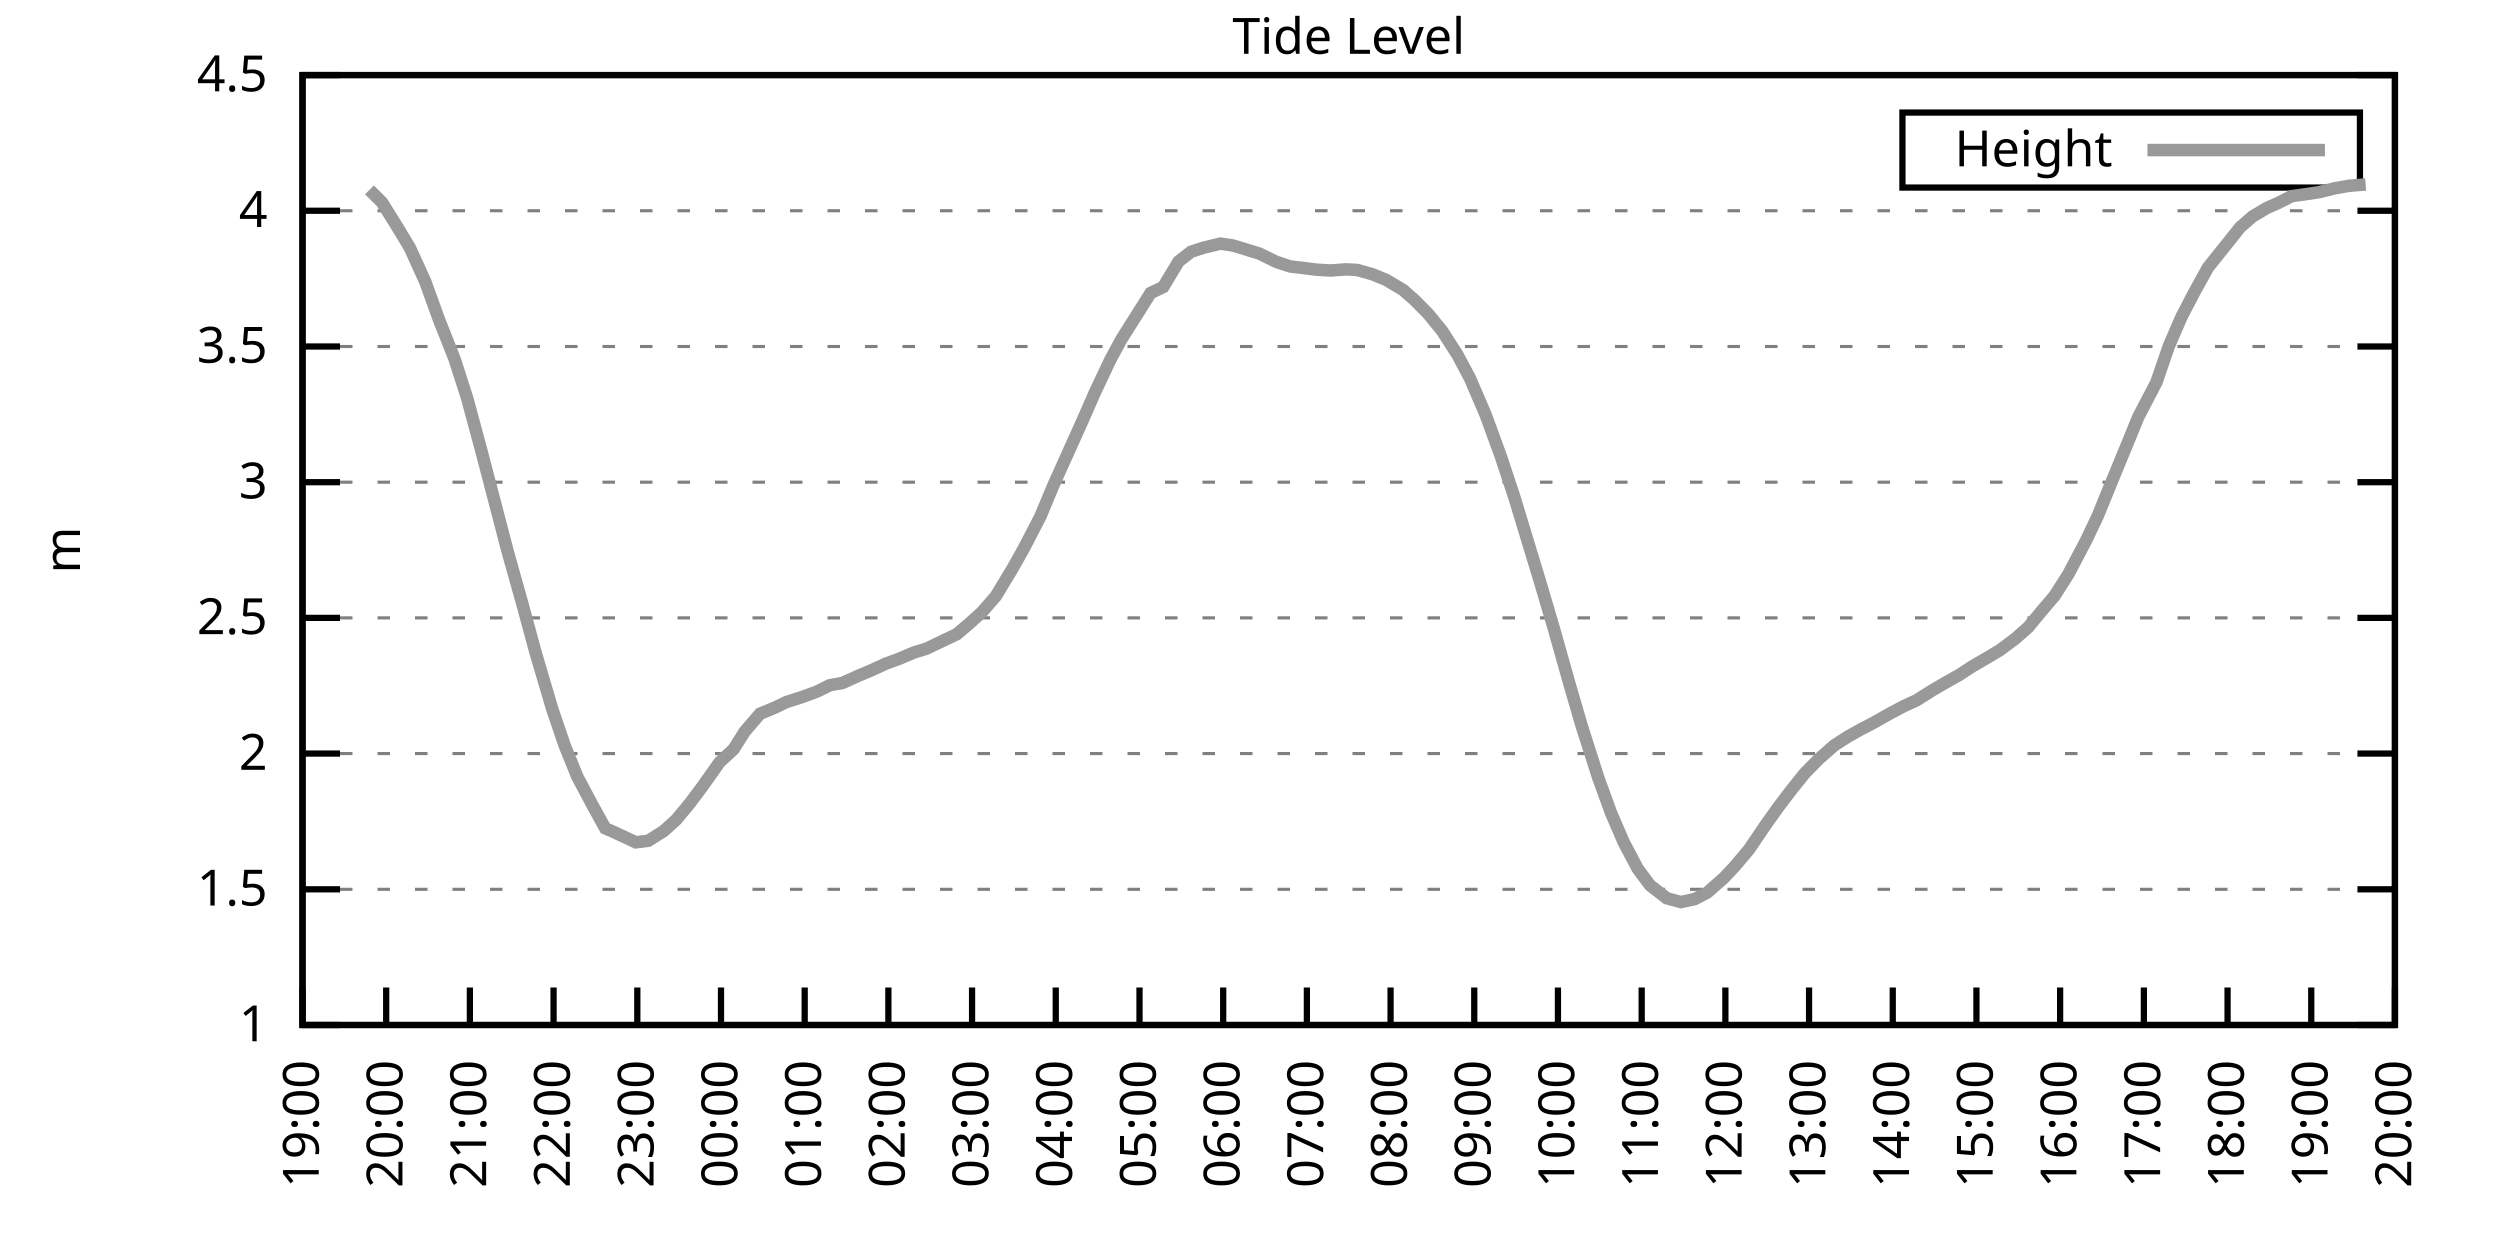
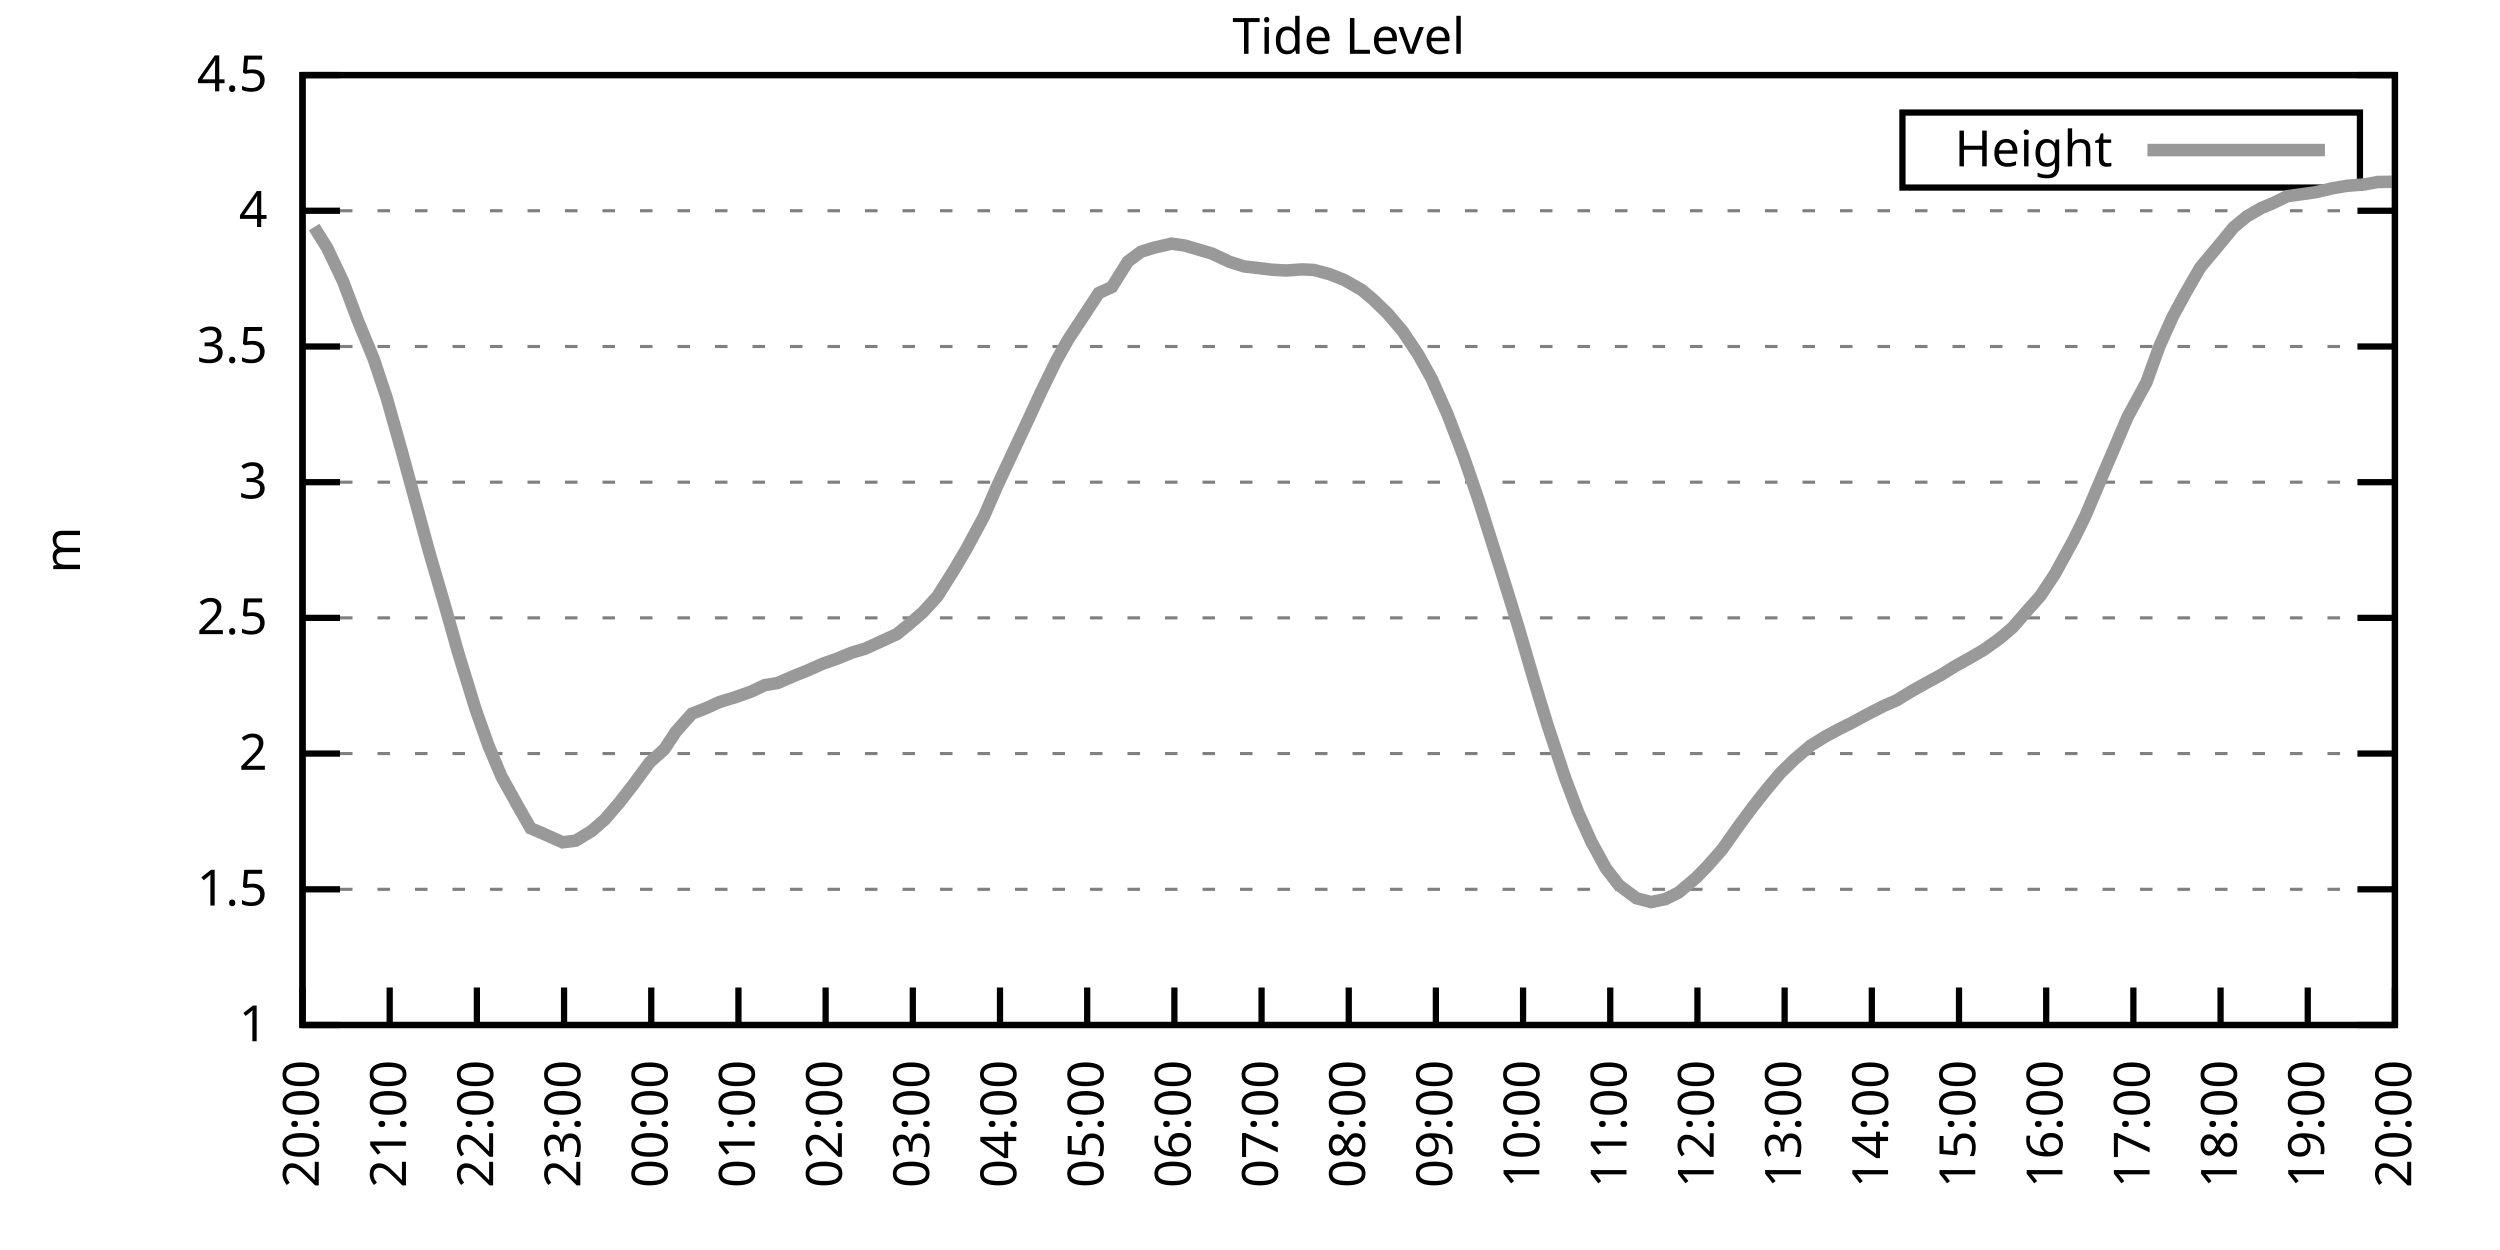
<svg xmlns="http://www.w3.org/2000/svg" xmlns:xlink="http://www.w3.org/1999/xlink" width="400" height="200" viewBox="0 0 400 200">
  <g id="gnuplot_canvas">
    <rect x="0" y="0" width="400" height="200" fill="none" />
    <defs>
      <circle id="gpDot" r="0.5" stroke-width="0.5" stroke="currentColor" />
      <path id="gpPt0" stroke-width="0.333" stroke="currentColor" d="M-1,0 h2 M0,-1 v2" />
      <path id="gpPt1" stroke-width="0.333" stroke="currentColor" d="M-1,-1 L1,1 M1,-1 L-1,1" />
      <path id="gpPt2" stroke-width="0.333" stroke="currentColor" d="M-1,0 L1,0 M0,-1 L0,1 M-1,-1 L1,1 M-1,1 L1,-1" />
      <rect id="gpPt3" stroke-width="0.333" stroke="currentColor" x="-1" y="-1" width="2" height="2" />
      <rect id="gpPt4" stroke-width="0.333" stroke="currentColor" fill="currentColor" x="-1" y="-1" width="2" height="2" />
      <circle id="gpPt5" stroke-width="0.333" stroke="currentColor" cx="0" cy="0" r="1" />
      <use xlink:href="#gpPt5" id="gpPt6" fill="currentColor" stroke="none" />
      <path id="gpPt7" stroke-width="0.333" stroke="currentColor" d="M0,-1.33 L-1.33,0.67 L1.33,0.67 z" />
      <use xlink:href="#gpPt7" id="gpPt8" fill="currentColor" stroke="none" />
      <use xlink:href="#gpPt7" id="gpPt9" stroke="currentColor" transform="rotate(180)" />
      <use xlink:href="#gpPt9" id="gpPt10" fill="currentColor" stroke="none" />
      <use xlink:href="#gpPt3" id="gpPt11" stroke="currentColor" transform="rotate(45)" />
      <use xlink:href="#gpPt11" id="gpPt12" fill="currentColor" stroke="none" />
      <path id="gpPt13" stroke-width="0.333" stroke="currentColor" d="M0,1.330 L1.265,0.411 L0.782,-1.067 L-0.782,-1.076 L-1.265,0.411 z" />
      <use xlink:href="#gpPt13" id="gpPt14" fill="currentColor" stroke="none" />
      <filter id="textbox" filterUnits="objectBoundingBox" x="0" y="0" height="1" width="1">
        <feFlood flood-color="white" flood-opacity="1" result="bgnd" />
        <feComposite in="SourceGraphic" in2="bgnd" operator="atop" />
      </filter>
      <filter id="greybox" filterUnits="objectBoundingBox" x="0" y="0" height="1" width="1">
        <feFlood flood-color="lightgrey" flood-opacity="1" result="grey" />
        <feComposite in="SourceGraphic" in2="grey" operator="atop" />
      </filter>
    </defs>
    <g fill="none" color="white" stroke="currentColor" stroke-width="1.00" stroke-linecap="butt" stroke-linejoin="miter">
</g>
    <g fill="none" color="black" stroke="currentColor" stroke-width="1.00" stroke-linecap="butt" stroke-linejoin="miter">
      <g stroke="none" shape-rendering="crispEdges">
        <polygon fill="rgb(255, 255, 255)" points="48.40,164.00 383.18,164.00 383.18,12.02 48.40,12.02 " />
      </g>
    </g>
    <g fill="none" color="black" stroke="currentColor" stroke-width="1.00" stroke-linecap="butt" stroke-linejoin="miter">
</g>
    <g fill="none" color="black" stroke="black" stroke-width="0.50" stroke-linecap="butt" stroke-linejoin="miter">
</g>
    <g fill="none" color="gray" stroke="currentColor" stroke-width="0.50" stroke-linecap="butt" stroke-linejoin="miter">
      <path stroke="gray" stroke-dasharray="2,4" class="gridline" d="M48.40,164.00 L383.19,164.00  " />
    </g>
    <g fill="none" color="gray" stroke="gray" stroke-width="1.00" stroke-linecap="butt" stroke-linejoin="miter">
</g>
    <g fill="none" color="black" stroke="currentColor" stroke-width="1.00" stroke-linecap="butt" stroke-linejoin="miter">
      <path stroke="black" d="M48.40,164.00 L54.40,164.00 M383.19,164.00 L377.19,164.00  " />
      <g transform="translate(42.80,166.60)" stroke="none" fill="black" font-family="Sans" font-size="8.00" text-anchor="end">
        <text>
          <tspan font-family="Sans"> 1</tspan>
        </text>
      </g>
    </g>
    <g fill="none" color="black" stroke="currentColor" stroke-width="1.00" stroke-linecap="butt" stroke-linejoin="miter">
</g>
    <g fill="none" color="black" stroke="black" stroke-width="0.50" stroke-linecap="butt" stroke-linejoin="miter">
</g>
    <g fill="none" color="gray" stroke="currentColor" stroke-width="0.50" stroke-linecap="butt" stroke-linejoin="miter">
      <path stroke="gray" stroke-dasharray="2,4" class="gridline" d="M48.40,142.29 L383.19,142.29  " />
    </g>
    <g fill="none" color="gray" stroke="gray" stroke-width="1.00" stroke-linecap="butt" stroke-linejoin="miter">
</g>
    <g fill="none" color="black" stroke="currentColor" stroke-width="1.00" stroke-linecap="butt" stroke-linejoin="miter">
      <path stroke="black" d="M48.40,142.29 L54.40,142.29 M383.19,142.29 L377.19,142.29  " />
      <g transform="translate(42.80,144.89)" stroke="none" fill="black" font-family="Sans" font-size="8.00" text-anchor="end">
        <text>
          <tspan font-family="Sans"> 1.5</tspan>
        </text>
      </g>
    </g>
    <g fill="none" color="black" stroke="currentColor" stroke-width="1.00" stroke-linecap="butt" stroke-linejoin="miter">
</g>
    <g fill="none" color="black" stroke="black" stroke-width="0.50" stroke-linecap="butt" stroke-linejoin="miter">
</g>
    <g fill="none" color="gray" stroke="currentColor" stroke-width="0.50" stroke-linecap="butt" stroke-linejoin="miter">
      <path stroke="gray" stroke-dasharray="2,4" class="gridline" d="M48.40,120.57 L383.19,120.57  " />
    </g>
    <g fill="none" color="gray" stroke="gray" stroke-width="1.00" stroke-linecap="butt" stroke-linejoin="miter">
</g>
    <g fill="none" color="black" stroke="currentColor" stroke-width="1.00" stroke-linecap="butt" stroke-linejoin="miter">
      <path stroke="black" d="M48.40,120.57 L54.40,120.57 M383.19,120.57 L377.19,120.57  " />
      <g transform="translate(42.80,123.17)" stroke="none" fill="black" font-family="Sans" font-size="8.00" text-anchor="end">
        <text>
          <tspan font-family="Sans"> 2</tspan>
        </text>
      </g>
    </g>
    <g fill="none" color="black" stroke="currentColor" stroke-width="1.00" stroke-linecap="butt" stroke-linejoin="miter">
</g>
    <g fill="none" color="black" stroke="black" stroke-width="0.50" stroke-linecap="butt" stroke-linejoin="miter">
</g>
    <g fill="none" color="gray" stroke="currentColor" stroke-width="0.50" stroke-linecap="butt" stroke-linejoin="miter">
      <path stroke="gray" stroke-dasharray="2,4" class="gridline" d="M48.40,98.86 L383.19,98.86  " />
    </g>
    <g fill="none" color="gray" stroke="gray" stroke-width="1.00" stroke-linecap="butt" stroke-linejoin="miter">
</g>
    <g fill="none" color="black" stroke="currentColor" stroke-width="1.00" stroke-linecap="butt" stroke-linejoin="miter">
      <path stroke="black" d="M48.40,98.86 L54.40,98.86 M383.19,98.86 L377.19,98.86  " />
      <g transform="translate(42.80,101.46)" stroke="none" fill="black" font-family="Sans" font-size="8.00" text-anchor="end">
        <text>
          <tspan font-family="Sans"> 2.5</tspan>
        </text>
      </g>
    </g>
    <g fill="none" color="black" stroke="currentColor" stroke-width="1.00" stroke-linecap="butt" stroke-linejoin="miter">
</g>
    <g fill="none" color="black" stroke="black" stroke-width="0.50" stroke-linecap="butt" stroke-linejoin="miter">
</g>
    <g fill="none" color="gray" stroke="currentColor" stroke-width="0.50" stroke-linecap="butt" stroke-linejoin="miter">
      <path stroke="gray" stroke-dasharray="2,4" class="gridline" d="M48.40,77.15 L383.19,77.15  " />
    </g>
    <g fill="none" color="gray" stroke="gray" stroke-width="1.00" stroke-linecap="butt" stroke-linejoin="miter">
</g>
    <g fill="none" color="black" stroke="currentColor" stroke-width="1.00" stroke-linecap="butt" stroke-linejoin="miter">
      <path stroke="black" d="M48.40,77.15 L54.40,77.15 M383.19,77.15 L377.19,77.15  " />
      <g transform="translate(42.80,79.75)" stroke="none" fill="black" font-family="Sans" font-size="8.00" text-anchor="end">
        <text>
          <tspan font-family="Sans"> 3</tspan>
        </text>
      </g>
    </g>
    <g fill="none" color="black" stroke="currentColor" stroke-width="1.00" stroke-linecap="butt" stroke-linejoin="miter">
</g>
    <g fill="none" color="black" stroke="black" stroke-width="0.50" stroke-linecap="butt" stroke-linejoin="miter">
</g>
    <g fill="none" color="gray" stroke="currentColor" stroke-width="0.50" stroke-linecap="butt" stroke-linejoin="miter">
      <path stroke="gray" stroke-dasharray="2,4" class="gridline" d="M48.40,55.44 L383.19,55.44  " />
    </g>
    <g fill="none" color="gray" stroke="gray" stroke-width="1.00" stroke-linecap="butt" stroke-linejoin="miter">
</g>
    <g fill="none" color="black" stroke="currentColor" stroke-width="1.00" stroke-linecap="butt" stroke-linejoin="miter">
      <path stroke="black" d="M48.40,55.44 L54.40,55.44 M383.19,55.44 L377.19,55.44  " />
      <g transform="translate(42.80,58.04)" stroke="none" fill="black" font-family="Sans" font-size="8.00" text-anchor="end">
        <text>
          <tspan font-family="Sans"> 3.5</tspan>
        </text>
      </g>
    </g>
    <g fill="none" color="black" stroke="currentColor" stroke-width="1.00" stroke-linecap="butt" stroke-linejoin="miter">
</g>
    <g fill="none" color="black" stroke="black" stroke-width="0.50" stroke-linecap="butt" stroke-linejoin="miter">
</g>
    <g fill="none" color="gray" stroke="currentColor" stroke-width="0.50" stroke-linecap="butt" stroke-linejoin="miter">
      <path stroke="gray" stroke-dasharray="2,4" class="gridline" d="M48.40,33.72 L383.19,33.72  " />
    </g>
    <g fill="none" color="gray" stroke="gray" stroke-width="1.00" stroke-linecap="butt" stroke-linejoin="miter">
</g>
    <g fill="none" color="black" stroke="currentColor" stroke-width="1.00" stroke-linecap="butt" stroke-linejoin="miter">
      <path stroke="black" d="M48.40,33.72 L54.40,33.72 M383.19,33.72 L377.19,33.72  " />
      <g transform="translate(42.80,36.32)" stroke="none" fill="black" font-family="Sans" font-size="8.00" text-anchor="end">
        <text>
          <tspan font-family="Sans"> 4</tspan>
        </text>
      </g>
    </g>
    <g fill="none" color="black" stroke="currentColor" stroke-width="1.00" stroke-linecap="butt" stroke-linejoin="miter">
</g>
    <g fill="none" color="black" stroke="black" stroke-width="0.50" stroke-linecap="butt" stroke-linejoin="miter">
</g>
    <g fill="none" color="gray" stroke="currentColor" stroke-width="0.50" stroke-linecap="butt" stroke-linejoin="miter">
      <path stroke="gray" stroke-dasharray="2,4" class="gridline" d="M48.40,12.01 L383.19,12.01  " />
    </g>
    <g fill="none" color="gray" stroke="gray" stroke-width="1.00" stroke-linecap="butt" stroke-linejoin="miter">
</g>
    <g fill="none" color="black" stroke="currentColor" stroke-width="1.00" stroke-linecap="butt" stroke-linejoin="miter">
      <path stroke="black" d="M48.40,12.01 L54.40,12.01 M383.19,12.01 L377.19,12.01  " />
      <g transform="translate(42.80,14.61)" stroke="none" fill="black" font-family="Sans" font-size="8.00" text-anchor="end">
        <text>
          <tspan font-family="Sans"> 4.5</tspan>
        </text>
      </g>
    </g>
    <g fill="none" color="black" stroke="currentColor" stroke-width="1.00" stroke-linecap="butt" stroke-linejoin="miter">
      <path stroke="black" d="M48.40,164.00 L48.40,158.00  " />
      <g transform="translate(51.00,169.60) rotate(270.00)" stroke="none" fill="black" font-family="Sans" font-size="8.00" text-anchor="end">
        <text>
-           <tspan font-family="Sans">19:00</tspan>
-         </text>
-       </g>
-     </g>
-     <g fill="none" color="black" stroke="currentColor" stroke-width="1.00" stroke-linecap="butt" stroke-linejoin="miter">
-       <path stroke="black" d="M61.79,164.00 L61.79,158.00  " />
-       <g transform="translate(64.39,169.60) rotate(270.00)" stroke="none" fill="black" font-family="Sans" font-size="8.00" text-anchor="end">
-         <text>
          <tspan font-family="Sans">20:00</tspan>
        </text>
      </g>
    </g>
    <g fill="none" color="black" stroke="currentColor" stroke-width="1.00" stroke-linecap="butt" stroke-linejoin="miter">
-       <path stroke="black" d="M75.18,164.00 L75.18,158.00  " />
-       <g transform="translate(77.78,169.60) rotate(270.00)" stroke="none" fill="black" font-family="Sans" font-size="8.00" text-anchor="end">
+       <path stroke="black" d="M62.35,164.00 L62.35,158.00  " />
+       <g transform="translate(64.95,169.60) rotate(270.00)" stroke="none" fill="black" font-family="Sans" font-size="8.00" text-anchor="end">
        <text>
          <tspan font-family="Sans">21:00</tspan>
        </text>
      </g>
    </g>
    <g fill="none" color="black" stroke="currentColor" stroke-width="1.00" stroke-linecap="butt" stroke-linejoin="miter">
-       <path stroke="black" d="M88.57,164.00 L88.57,158.00  " />
-       <g transform="translate(91.17,169.60) rotate(270.00)" stroke="none" fill="black" font-family="Sans" font-size="8.00" text-anchor="end">
+       <path stroke="black" d="M76.30,164.00 L76.30,158.00  " />
+       <g transform="translate(78.90,169.60) rotate(270.00)" stroke="none" fill="black" font-family="Sans" font-size="8.00" text-anchor="end">
        <text>
          <tspan font-family="Sans">22:00</tspan>
        </text>
      </g>
    </g>
    <g fill="none" color="black" stroke="currentColor" stroke-width="1.00" stroke-linecap="butt" stroke-linejoin="miter">
-       <path stroke="black" d="M101.97,164.00 L101.97,158.00  " />
-       <g transform="translate(104.57,169.60) rotate(270.00)" stroke="none" fill="black" font-family="Sans" font-size="8.00" text-anchor="end">
+       <path stroke="black" d="M90.25,164.00 L90.25,158.00  " />
+       <g transform="translate(92.85,169.60) rotate(270.00)" stroke="none" fill="black" font-family="Sans" font-size="8.00" text-anchor="end">
        <text>
          <tspan font-family="Sans">23:00</tspan>
        </text>
      </g>
    </g>
    <g fill="none" color="black" stroke="currentColor" stroke-width="1.00" stroke-linecap="butt" stroke-linejoin="miter">
-       <path stroke="black" d="M115.36,164.00 L115.36,158.00  " />
-       <g transform="translate(117.96,169.60) rotate(270.00)" stroke="none" fill="black" font-family="Sans" font-size="8.00" text-anchor="end">
+       <path stroke="black" d="M104.20,164.00 L104.20,158.00  " />
+       <g transform="translate(106.80,169.60) rotate(270.00)" stroke="none" fill="black" font-family="Sans" font-size="8.00" text-anchor="end">
        <text>
          <tspan font-family="Sans">00:00</tspan>
        </text>
      </g>
    </g>
    <g fill="none" color="black" stroke="currentColor" stroke-width="1.00" stroke-linecap="butt" stroke-linejoin="miter">
-       <path stroke="black" d="M128.75,164.00 L128.75,158.00  " />
-       <g transform="translate(131.35,169.60) rotate(270.00)" stroke="none" fill="black" font-family="Sans" font-size="8.00" text-anchor="end">
+       <path stroke="black" d="M118.15,164.00 L118.15,158.00  " />
+       <g transform="translate(120.75,169.60) rotate(270.00)" stroke="none" fill="black" font-family="Sans" font-size="8.00" text-anchor="end">
        <text>
          <tspan font-family="Sans">01:00</tspan>
        </text>
      </g>
    </g>
    <g fill="none" color="black" stroke="currentColor" stroke-width="1.00" stroke-linecap="butt" stroke-linejoin="miter">
-       <path stroke="black" d="M142.14,164.00 L142.14,158.00  " />
-       <g transform="translate(144.74,169.60) rotate(270.00)" stroke="none" fill="black" font-family="Sans" font-size="8.00" text-anchor="end">
+       <path stroke="black" d="M132.10,164.00 L132.10,158.00  " />
+       <g transform="translate(134.70,169.60) rotate(270.00)" stroke="none" fill="black" font-family="Sans" font-size="8.00" text-anchor="end">
        <text>
          <tspan font-family="Sans">02:00</tspan>
        </text>
      </g>
    </g>
    <g fill="none" color="black" stroke="currentColor" stroke-width="1.00" stroke-linecap="butt" stroke-linejoin="miter">
-       <path stroke="black" d="M155.53,164.00 L155.53,158.00  " />
-       <g transform="translate(158.13,169.60) rotate(270.00)" stroke="none" fill="black" font-family="Sans" font-size="8.00" text-anchor="end">
+       <path stroke="black" d="M146.05,164.00 L146.05,158.00  " />
+       <g transform="translate(148.65,169.60) rotate(270.00)" stroke="none" fill="black" font-family="Sans" font-size="8.00" text-anchor="end">
        <text>
          <tspan font-family="Sans">03:00</tspan>
        </text>
      </g>
    </g>
    <g fill="none" color="black" stroke="currentColor" stroke-width="1.00" stroke-linecap="butt" stroke-linejoin="miter">
-       <path stroke="black" d="M168.92,164.00 L168.92,158.00  " />
-       <g transform="translate(171.52,169.60) rotate(270.00)" stroke="none" fill="black" font-family="Sans" font-size="8.00" text-anchor="end">
+       <path stroke="black" d="M160.00,164.00 L160.00,158.00  " />
+       <g transform="translate(162.60,169.60) rotate(270.00)" stroke="none" fill="black" font-family="Sans" font-size="8.00" text-anchor="end">
        <text>
          <tspan font-family="Sans">04:00</tspan>
        </text>
      </g>
    </g>
    <g fill="none" color="black" stroke="currentColor" stroke-width="1.00" stroke-linecap="butt" stroke-linejoin="miter">
-       <path stroke="black" d="M182.32,164.00 L182.32,158.00  " />
-       <g transform="translate(184.92,169.60) rotate(270.00)" stroke="none" fill="black" font-family="Sans" font-size="8.00" text-anchor="end">
+       <path stroke="black" d="M173.95,164.00 L173.95,158.00  " />
+       <g transform="translate(176.55,169.60) rotate(270.00)" stroke="none" fill="black" font-family="Sans" font-size="8.00" text-anchor="end">
        <text>
          <tspan font-family="Sans">05:00</tspan>
        </text>
      </g>
    </g>
    <g fill="none" color="black" stroke="currentColor" stroke-width="1.00" stroke-linecap="butt" stroke-linejoin="miter">
-       <path stroke="black" d="M195.71,164.00 L195.71,158.00  " />
-       <g transform="translate(198.31,169.60) rotate(270.00)" stroke="none" fill="black" font-family="Sans" font-size="8.00" text-anchor="end">
+       <path stroke="black" d="M187.90,164.00 L187.90,158.00  " />
+       <g transform="translate(190.50,169.60) rotate(270.00)" stroke="none" fill="black" font-family="Sans" font-size="8.00" text-anchor="end">
        <text>
          <tspan font-family="Sans">06:00</tspan>
        </text>
      </g>
    </g>
    <g fill="none" color="black" stroke="currentColor" stroke-width="1.00" stroke-linecap="butt" stroke-linejoin="miter">
-       <path stroke="black" d="M209.10,164.00 L209.10,158.00  " />
-       <g transform="translate(211.70,169.60) rotate(270.00)" stroke="none" fill="black" font-family="Sans" font-size="8.00" text-anchor="end">
+       <path stroke="black" d="M201.85,164.00 L201.85,158.00  " />
+       <g transform="translate(204.45,169.60) rotate(270.00)" stroke="none" fill="black" font-family="Sans" font-size="8.00" text-anchor="end">
        <text>
          <tspan font-family="Sans">07:00</tspan>
        </text>
      </g>
    </g>
    <g fill="none" color="black" stroke="currentColor" stroke-width="1.00" stroke-linecap="butt" stroke-linejoin="miter">
-       <path stroke="black" d="M222.49,164.00 L222.49,158.00  " />
-       <g transform="translate(225.09,169.60) rotate(270.00)" stroke="none" fill="black" font-family="Sans" font-size="8.00" text-anchor="end">
+       <path stroke="black" d="M215.80,164.00 L215.80,158.00  " />
+       <g transform="translate(218.40,169.60) rotate(270.00)" stroke="none" fill="black" font-family="Sans" font-size="8.00" text-anchor="end">
        <text>
          <tspan font-family="Sans">08:00</tspan>
        </text>
      </g>
    </g>
    <g fill="none" color="black" stroke="currentColor" stroke-width="1.00" stroke-linecap="butt" stroke-linejoin="miter">
-       <path stroke="black" d="M235.88,164.00 L235.88,158.00  " />
-       <g transform="translate(238.48,169.60) rotate(270.00)" stroke="none" fill="black" font-family="Sans" font-size="8.00" text-anchor="end">
+       <path stroke="black" d="M229.74,164.00 L229.74,158.00  " />
+       <g transform="translate(232.34,169.60) rotate(270.00)" stroke="none" fill="black" font-family="Sans" font-size="8.00" text-anchor="end">
        <text>
          <tspan font-family="Sans">09:00</tspan>
        </text>
      </g>
    </g>
    <g fill="none" color="black" stroke="currentColor" stroke-width="1.00" stroke-linecap="butt" stroke-linejoin="miter">
-       <path stroke="black" d="M249.27,164.00 L249.27,158.00  " />
-       <g transform="translate(251.87,169.60) rotate(270.00)" stroke="none" fill="black" font-family="Sans" font-size="8.00" text-anchor="end">
+       <path stroke="black" d="M243.69,164.00 L243.69,158.00  " />
+       <g transform="translate(246.29,169.60) rotate(270.00)" stroke="none" fill="black" font-family="Sans" font-size="8.00" text-anchor="end">
        <text>
          <tspan font-family="Sans">10:00</tspan>
        </text>
      </g>
    </g>
    <g fill="none" color="black" stroke="currentColor" stroke-width="1.00" stroke-linecap="butt" stroke-linejoin="miter">
-       <path stroke="black" d="M262.67,164.00 L262.67,158.00  " />
-       <g transform="translate(265.27,169.60) rotate(270.00)" stroke="none" fill="black" font-family="Sans" font-size="8.00" text-anchor="end">
+       <path stroke="black" d="M257.64,164.00 L257.64,158.00  " />
+       <g transform="translate(260.24,169.60) rotate(270.00)" stroke="none" fill="black" font-family="Sans" font-size="8.00" text-anchor="end">
        <text>
          <tspan font-family="Sans">11:00</tspan>
        </text>
      </g>
    </g>
    <g fill="none" color="black" stroke="currentColor" stroke-width="1.00" stroke-linecap="butt" stroke-linejoin="miter">
-       <path stroke="black" d="M276.06,164.00 L276.06,158.00  " />
-       <g transform="translate(278.66,169.60) rotate(270.00)" stroke="none" fill="black" font-family="Sans" font-size="8.00" text-anchor="end">
+       <path stroke="black" d="M271.59,164.00 L271.59,158.00  " />
+       <g transform="translate(274.19,169.60) rotate(270.00)" stroke="none" fill="black" font-family="Sans" font-size="8.00" text-anchor="end">
        <text>
          <tspan font-family="Sans">12:00</tspan>
        </text>
      </g>
    </g>
    <g fill="none" color="black" stroke="currentColor" stroke-width="1.00" stroke-linecap="butt" stroke-linejoin="miter">
-       <path stroke="black" d="M289.45,164.00 L289.45,158.00  " />
-       <g transform="translate(292.05,169.60) rotate(270.00)" stroke="none" fill="black" font-family="Sans" font-size="8.00" text-anchor="end">
+       <path stroke="black" d="M285.54,164.00 L285.54,158.00  " />
+       <g transform="translate(288.14,169.60) rotate(270.00)" stroke="none" fill="black" font-family="Sans" font-size="8.00" text-anchor="end">
        <text>
          <tspan font-family="Sans">13:00</tspan>
        </text>
      </g>
    </g>
    <g fill="none" color="black" stroke="currentColor" stroke-width="1.00" stroke-linecap="butt" stroke-linejoin="miter">
-       <path stroke="black" d="M302.84,164.00 L302.84,158.00  " />
-       <g transform="translate(305.44,169.60) rotate(270.00)" stroke="none" fill="black" font-family="Sans" font-size="8.00" text-anchor="end">
+       <path stroke="black" d="M299.49,164.00 L299.49,158.00  " />
+       <g transform="translate(302.09,169.60) rotate(270.00)" stroke="none" fill="black" font-family="Sans" font-size="8.00" text-anchor="end">
        <text>
          <tspan font-family="Sans">14:00</tspan>
        </text>
      </g>
    </g>
    <g fill="none" color="black" stroke="currentColor" stroke-width="1.00" stroke-linecap="butt" stroke-linejoin="miter">
-       <path stroke="black" d="M316.23,164.00 L316.23,158.00  " />
-       <g transform="translate(318.83,169.60) rotate(270.00)" stroke="none" fill="black" font-family="Sans" font-size="8.00" text-anchor="end">
+       <path stroke="black" d="M313.44,164.00 L313.44,158.00  " />
+       <g transform="translate(316.04,169.60) rotate(270.00)" stroke="none" fill="black" font-family="Sans" font-size="8.00" text-anchor="end">
        <text>
          <tspan font-family="Sans">15:00</tspan>
        </text>
      </g>
    </g>
    <g fill="none" color="black" stroke="currentColor" stroke-width="1.00" stroke-linecap="butt" stroke-linejoin="miter">
-       <path stroke="black" d="M329.62,164.00 L329.62,158.00  " />
-       <g transform="translate(332.22,169.60) rotate(270.00)" stroke="none" fill="black" font-family="Sans" font-size="8.00" text-anchor="end">
+       <path stroke="black" d="M327.39,164.00 L327.39,158.00  " />
+       <g transform="translate(329.99,169.60) rotate(270.00)" stroke="none" fill="black" font-family="Sans" font-size="8.00" text-anchor="end">
        <text>
          <tspan font-family="Sans">16:00</tspan>
        </text>
      </g>
    </g>
    <g fill="none" color="black" stroke="currentColor" stroke-width="1.00" stroke-linecap="butt" stroke-linejoin="miter">
-       <path stroke="black" d="M343.02,164.00 L343.02,158.00  " />
-       <g transform="translate(345.62,169.60) rotate(270.00)" stroke="none" fill="black" font-family="Sans" font-size="8.00" text-anchor="end">
+       <path stroke="black" d="M341.34,164.00 L341.34,158.00  " />
+       <g transform="translate(343.94,169.60) rotate(270.00)" stroke="none" fill="black" font-family="Sans" font-size="8.00" text-anchor="end">
        <text>
          <tspan font-family="Sans">17:00</tspan>
        </text>
      </g>
    </g>
    <g fill="none" color="black" stroke="currentColor" stroke-width="1.00" stroke-linecap="butt" stroke-linejoin="miter">
-       <path stroke="black" d="M356.41,164.00 L356.41,158.00  " />
-       <g transform="translate(359.01,169.60) rotate(270.00)" stroke="none" fill="black" font-family="Sans" font-size="8.00" text-anchor="end">
+       <path stroke="black" d="M355.29,164.00 L355.29,158.00  " />
+       <g transform="translate(357.89,169.60) rotate(270.00)" stroke="none" fill="black" font-family="Sans" font-size="8.00" text-anchor="end">
        <text>
          <tspan font-family="Sans">18:00</tspan>
        </text>
      </g>
    </g>
    <g fill="none" color="black" stroke="currentColor" stroke-width="1.00" stroke-linecap="butt" stroke-linejoin="miter">
-       <path stroke="black" d="M369.80,164.00 L369.80,158.00  " />
-       <g transform="translate(372.40,169.60) rotate(270.00)" stroke="none" fill="black" font-family="Sans" font-size="8.00" text-anchor="end">
+       <path stroke="black" d="M369.24,164.00 L369.24,158.00  " />
+       <g transform="translate(371.84,169.60) rotate(270.00)" stroke="none" fill="black" font-family="Sans" font-size="8.00" text-anchor="end">
        <text>
          <tspan font-family="Sans">19:00</tspan>
        </text>
      </g>
    </g>
    <g fill="none" color="black" stroke="currentColor" stroke-width="1.00" stroke-linecap="butt" stroke-linejoin="miter">
      <path stroke="black" d="M383.19,164.00 L383.19,158.00  " />
      <g transform="translate(385.79,169.60) rotate(270.00)" stroke="none" fill="black" font-family="Sans" font-size="8.00" text-anchor="end">
        <text>
          <tspan font-family="Sans">20:00</tspan>
        </text>
      </g>
    </g>
    <g fill="none" color="black" stroke="currentColor" stroke-width="1.00" stroke-linecap="butt" stroke-linejoin="miter">
</g>
    <g fill="none" color="black" stroke="currentColor" stroke-width="1.00" stroke-linecap="butt" stroke-linejoin="miter">
      <path stroke="black" d="M48.40,12.01 L48.40,164.00 L383.19,164.00 L383.19,12.01 L48.40,12.01 Z  " />
    </g>
    <g fill="none" color="black" stroke="currentColor" stroke-width="1.00" stroke-linecap="butt" stroke-linejoin="miter">
</g>
    <g fill="none" color="black" stroke="currentColor" stroke-width="1.00" stroke-linecap="butt" stroke-linejoin="miter">
      <path stroke="black" d="M304.39,30.01 L304.39,18.01 L377.59,18.01 L377.59,30.01 L304.39,30.01 Z  " />
    </g>
    <g id="Tide_level_plot_1">
      <g fill="none" color="white" stroke="black" stroke-width="2.00" stroke-linecap="butt" stroke-linejoin="miter">
</g>
      <g fill="none" color="black" stroke="currentColor" stroke-width="2.00" stroke-linecap="butt" stroke-linejoin="miter">
        <g transform="translate(337.99,26.61)" stroke="none" fill="black" font-family="Sans" font-size="8.00" text-anchor="end">
          <text>
            <tspan font-family="Sans">Height</tspan>
          </text>
        </g>
      </g>
      <g fill="none" color="black" stroke="currentColor" stroke-width="2.00" stroke-linecap="butt" stroke-linejoin="miter">
-         <path stroke="rgb(153, 153, 153)" d="M343.59,24.01 L371.99,24.01 M59.11,30.38 L61.12,32.38 L63.58,36.33 L65.59,39.67 L68.04,45.06 L70.27,51.22   L72.73,57.43 L74.74,63.69 L76.97,71.94 L79.42,81.32 L81.21,88.18 L83.66,96.91 L85.67,104.33 L88.35,113.41   L90.36,119.31 L92.37,124.27 L94.82,128.87 L96.83,132.52 L98.40,133.21 L101.74,134.77 L103.75,134.51 L106.21,132.95   L108.22,131.13 L110.45,128.43 L112.46,125.74 L115.13,121.96 L117.37,119.88 L119.15,117.06 L121.61,114.19 L123.84,113.28   L125.85,112.32 L128.30,111.54 L130.76,110.63 L132.77,109.63 L134.78,109.28 L137.45,108.07 L139.24,107.33 L141.69,106.20   L143.93,105.38 L146.16,104.42 L148.17,103.81 L153.08,101.47 L155.09,99.77 L157.10,97.95 L159.33,95.39 L162.01,90.96   L163.79,87.79 L166.47,82.62 L168.48,77.80 L170.49,73.33 L173.17,67.38 L175.17,62.82 L177.63,57.61 L179.41,54.31   L184.10,46.88 L186.11,45.93 L188.57,41.84 L190.57,40.28 L192.58,39.63 L195.26,38.98 L197.27,39.28 L199.28,39.89   L201.51,40.58 L204.19,41.89 L206.42,42.63 L208.21,42.84 L210.66,43.15 L212.89,43.28 L215.35,43.10 L217.13,43.19   L219.59,43.88 L221.82,44.80 L224.50,46.40 L226.29,47.97 L228.52,50.22 L230.75,52.96 L233.20,56.78 L235.21,60.56   L237.67,66.29 L240.12,72.98 L242.36,79.75 L244.36,86.35 L246.37,92.96 L248.60,100.51 L251.06,109.24 L253.07,116.14   L255.75,124.53 L257.76,130.04 L259.76,134.69 L262.00,138.94 L264.00,141.64 L266.68,143.72 L268.92,144.33 L271.15,143.85   L273.16,142.81 L275.83,140.46 L277.62,138.55 L279.85,135.90 L282.53,131.95 L284.54,129.13 L286.55,126.48 L288.78,123.70   L291.01,121.44 L293.47,119.27 L295.70,117.84 L297.71,116.71 L299.72,115.67 L302.17,114.28 L304.63,112.97 L306.63,112.06   L309.09,110.50 L311.10,109.33 L313.55,107.94 L315.56,106.63 L318.02,105.20 L320.03,103.99 L322.48,102.16 L324.49,100.38   L326.72,97.69 L328.73,95.34 L330.96,91.83 L333.86,86.31 L335.65,82.53 L337.88,77.06 L340.56,70.55 L342.12,66.73   L345.02,61.17 L347.03,55.35 L349.04,50.70 L351.05,46.84 L353.28,42.80 L355.96,39.46 L358.42,36.37 L360.42,34.63   L362.66,33.29 L364.44,32.51 L366.67,31.38 L368.91,31.07 L371.14,30.73 L373.59,30.12 L375.82,29.73 L378.50,29.51    " />
+         <path stroke="rgb(153, 153, 153)" d="M343.59,24.01 L371.99,24.01 M50.26,36.33 L52.35,39.67 L54.91,45.06 L57.23,51.22 L59.79,57.43 L61.88,63.69   L64.21,71.94 L66.77,81.32 L68.63,88.18 L71.18,96.91 L73.28,104.33 L76.07,113.41 L78.16,119.31 L80.25,124.27   L82.81,128.87 L84.90,132.52 L86.53,133.21 L90.02,134.77 L92.11,134.51 L94.67,132.95 L96.76,131.13 L99.08,128.43   L101.18,125.74 L103.97,121.96 L106.29,119.88 L108.15,117.06 L110.71,114.19 L113.03,113.28 L115.13,112.32 L117.68,111.54   L120.24,110.63 L122.33,109.63 L124.43,109.28 L127.22,108.07 L129.08,107.33 L131.63,106.20 L133.96,105.38 L136.28,104.42   L138.37,103.81 L143.49,101.47 L145.58,99.77 L147.67,97.95 L150.00,95.39 L152.79,90.96 L154.65,87.79 L157.44,82.62   L159.53,77.80 L161.62,73.33 L164.41,67.38 L166.51,62.82 L169.06,57.61 L170.92,54.31 L175.81,46.88 L177.90,45.93   L180.46,41.84 L182.55,40.28 L184.64,39.63 L187.43,38.98 L189.52,39.28 L191.62,39.89 L193.94,40.58 L196.73,41.89   L199.06,42.63 L200.92,42.84 L203.47,43.15 L205.80,43.28 L208.36,43.10 L210.22,43.19 L212.77,43.88 L215.10,44.80   L217.89,46.40 L219.75,47.97 L222.07,50.22 L224.40,52.96 L226.95,56.78 L229.05,60.56 L231.60,66.29 L234.16,72.98   L236.49,79.75 L238.58,86.35 L240.67,92.96 L243.00,100.51 L245.55,109.24 L247.65,116.14 L250.44,124.53 L252.53,130.04   L254.62,134.69 L256.95,138.94 L259.04,141.64 L261.83,143.72 L264.15,144.33 L266.48,143.85 L268.57,142.81 L271.36,140.46   L273.22,138.55 L275.55,135.90 L278.34,131.95 L280.43,129.13 L282.52,126.48 L284.85,123.70 L287.17,121.44 L289.73,119.27   L292.05,117.84 L294.15,116.71 L296.24,115.67 L298.80,114.28 L301.35,112.97 L303.44,112.06 L306.00,110.50 L308.09,109.33   L310.65,107.94 L312.74,106.63 L315.30,105.20 L317.39,103.99 L319.95,102.16 L322.04,100.38 L324.37,97.69 L326.46,95.34   L328.79,91.83 L331.81,86.31 L333.67,82.53 L335.99,77.06 L338.78,70.55 L340.41,66.73 L343.43,61.17 L345.53,55.35   L347.62,50.70 L349.71,46.84 L352.04,42.80 L354.83,39.46 L357.38,36.37 L359.48,34.63 L361.80,33.29 L363.66,32.51   L365.99,31.38 L368.31,31.07 L370.64,30.73 L373.19,30.12 L375.52,29.73 L378.31,29.51 L380.40,29.12 L382.73,29.08    " />
      </g>
    </g>
    <g fill="none" color="black" stroke="currentColor" stroke-width="2.00" stroke-linecap="butt" stroke-linejoin="miter">
</g>
    <g fill="none" color="black" stroke="black" stroke-width="1.00" stroke-linecap="butt" stroke-linejoin="miter">
</g>
    <g fill="none" color="black" stroke="currentColor" stroke-width="1.00" stroke-linecap="butt" stroke-linejoin="miter">
      <path stroke="black" d="M48.40,12.01 L48.40,164.00 L383.19,164.00 L383.19,12.01 L48.40,12.01 Z  " />
      <g transform="translate(12.80,88.01) rotate(270.00)" stroke="none" fill="black" font-family="Sans" font-size="8.00" text-anchor="middle">
        <text>
          <tspan font-family="Sans">m</tspan>
        </text>
      </g>
    </g>
    <g fill="none" color="black" stroke="currentColor" stroke-width="1.00" stroke-linecap="butt" stroke-linejoin="miter">
</g>
    <g fill="none" color="black" stroke="currentColor" stroke-width="1.00" stroke-linecap="butt" stroke-linejoin="miter">
      <g transform="translate(215.79,8.61)" stroke="none" fill="black" font-family="Sans" font-size="8.00" text-anchor="middle">
        <text>
          <tspan font-family="Sans">Tide Level</tspan>
        </text>
      </g>
    </g>
    <g fill="none" color="black" stroke="currentColor" stroke-width="1.00" stroke-linecap="butt" stroke-linejoin="miter">
</g>
  </g>
</svg>
